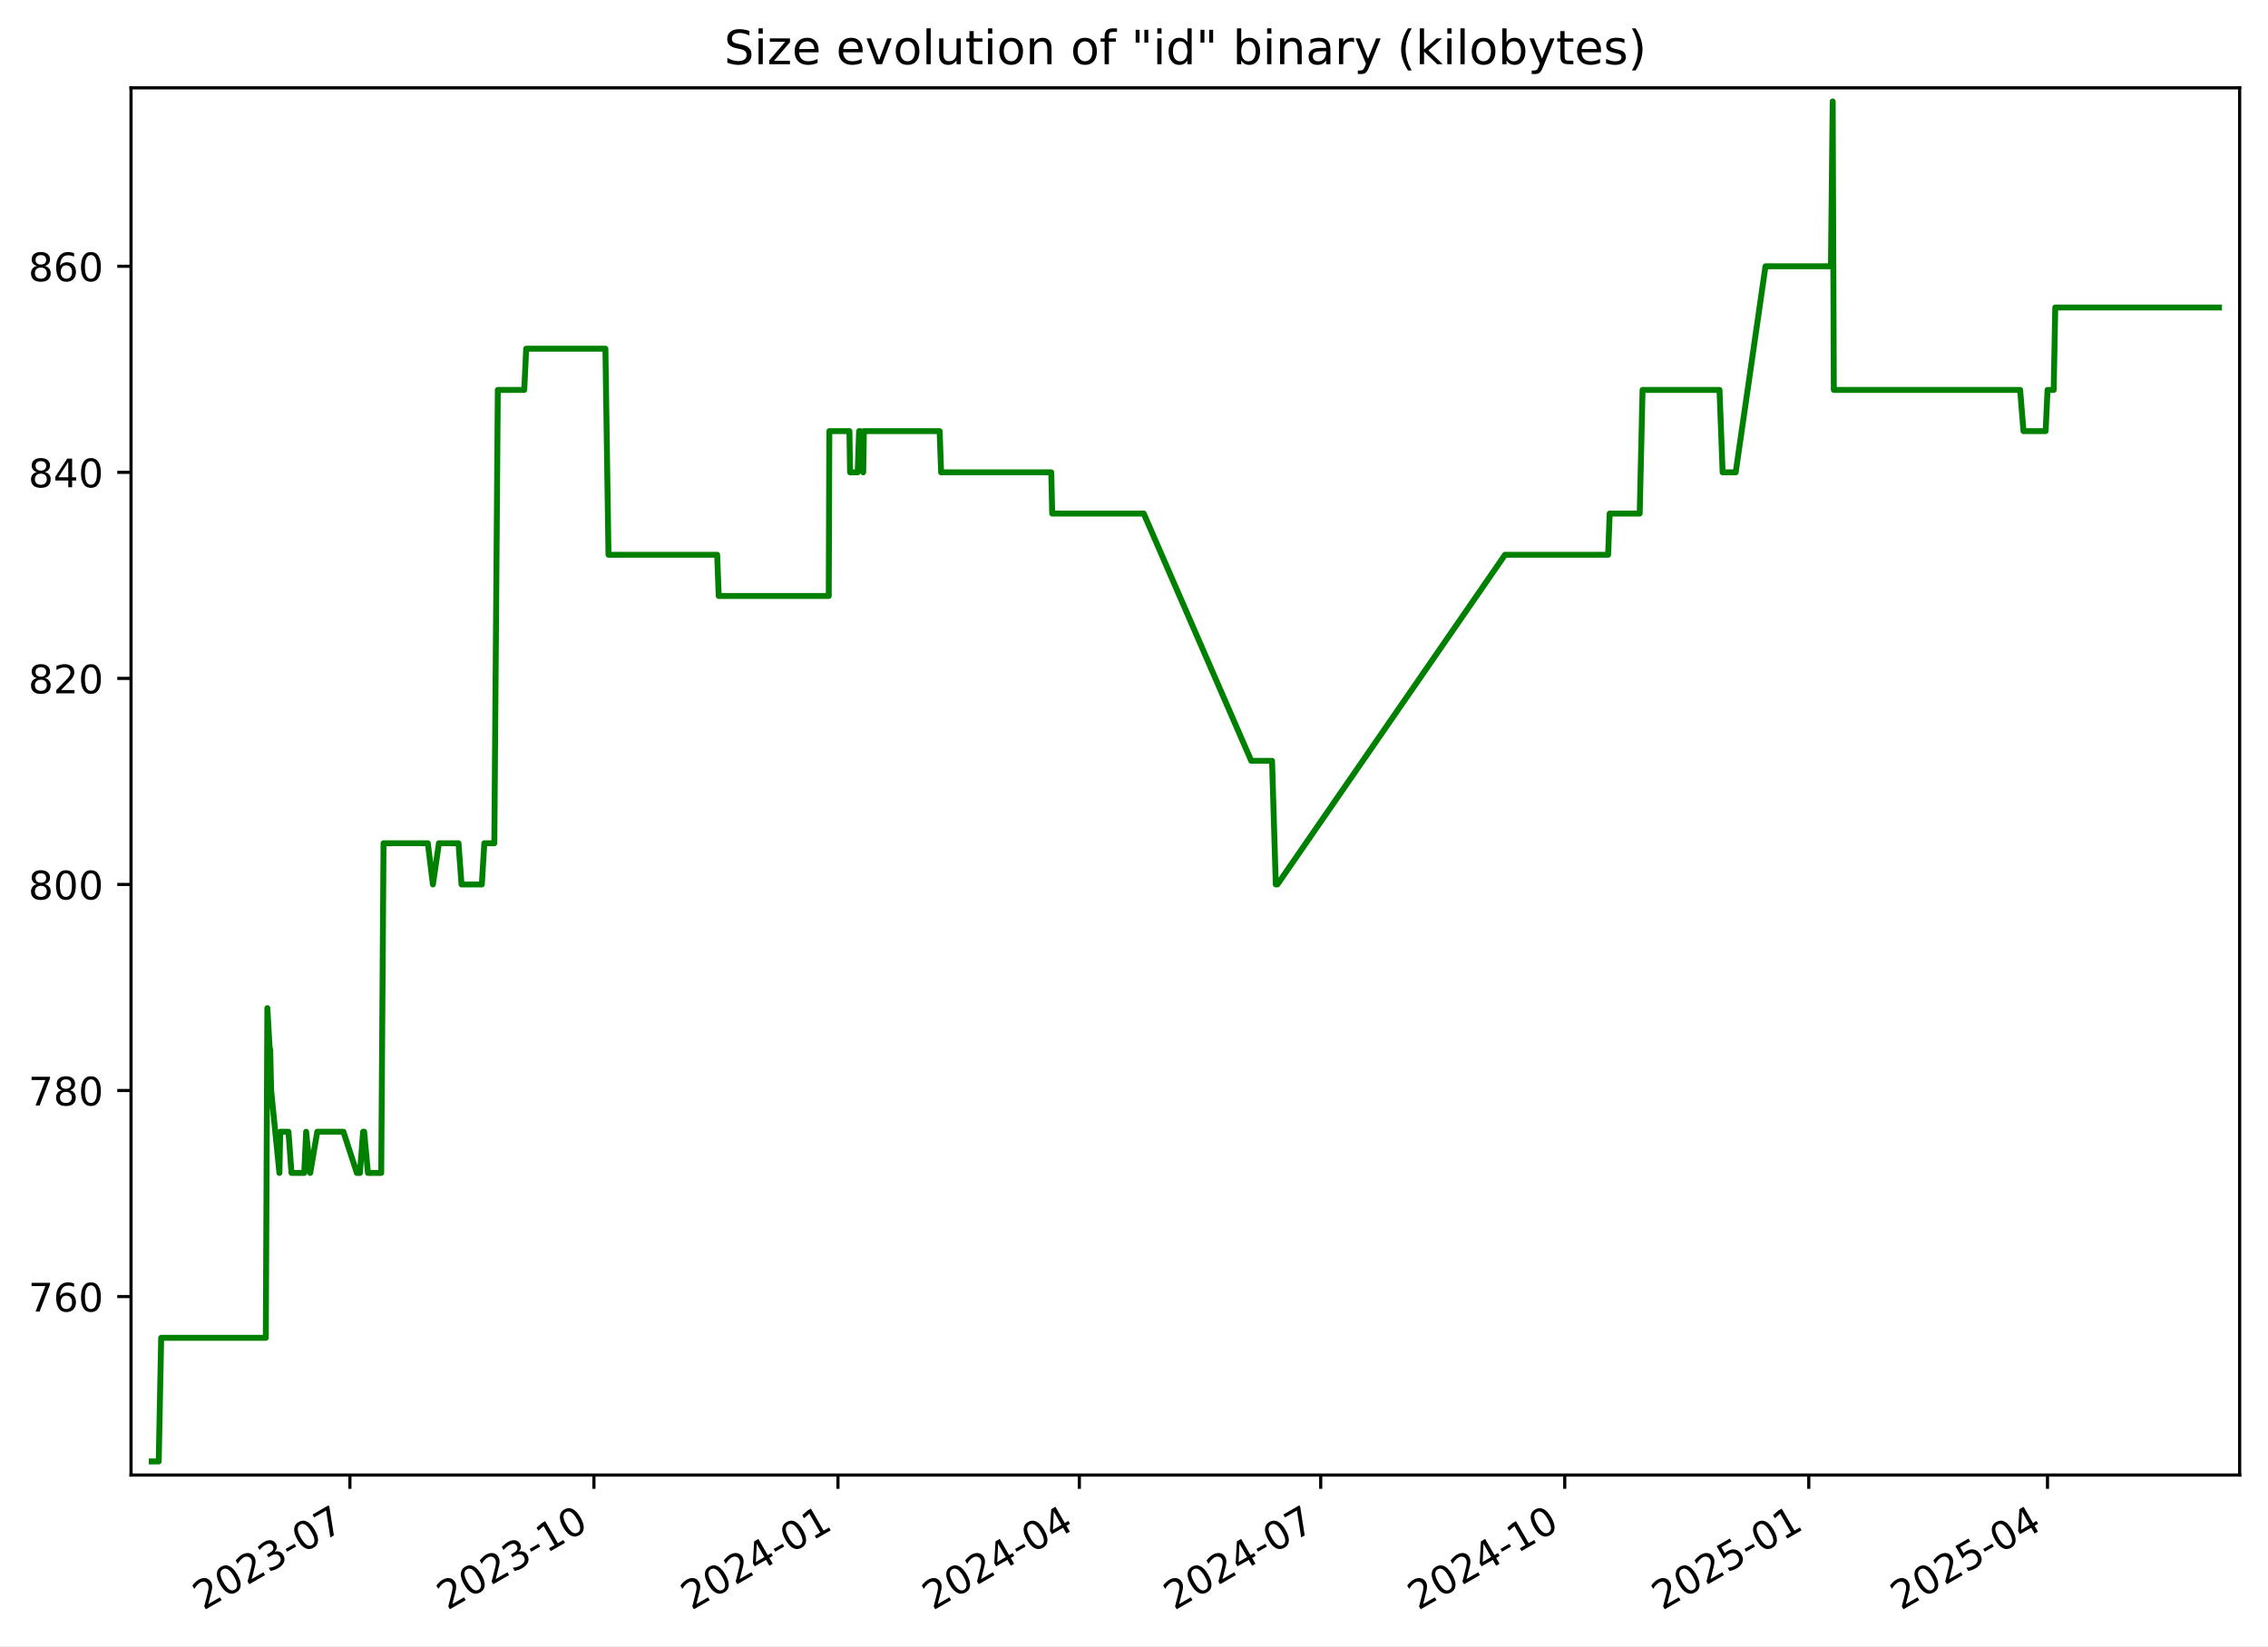
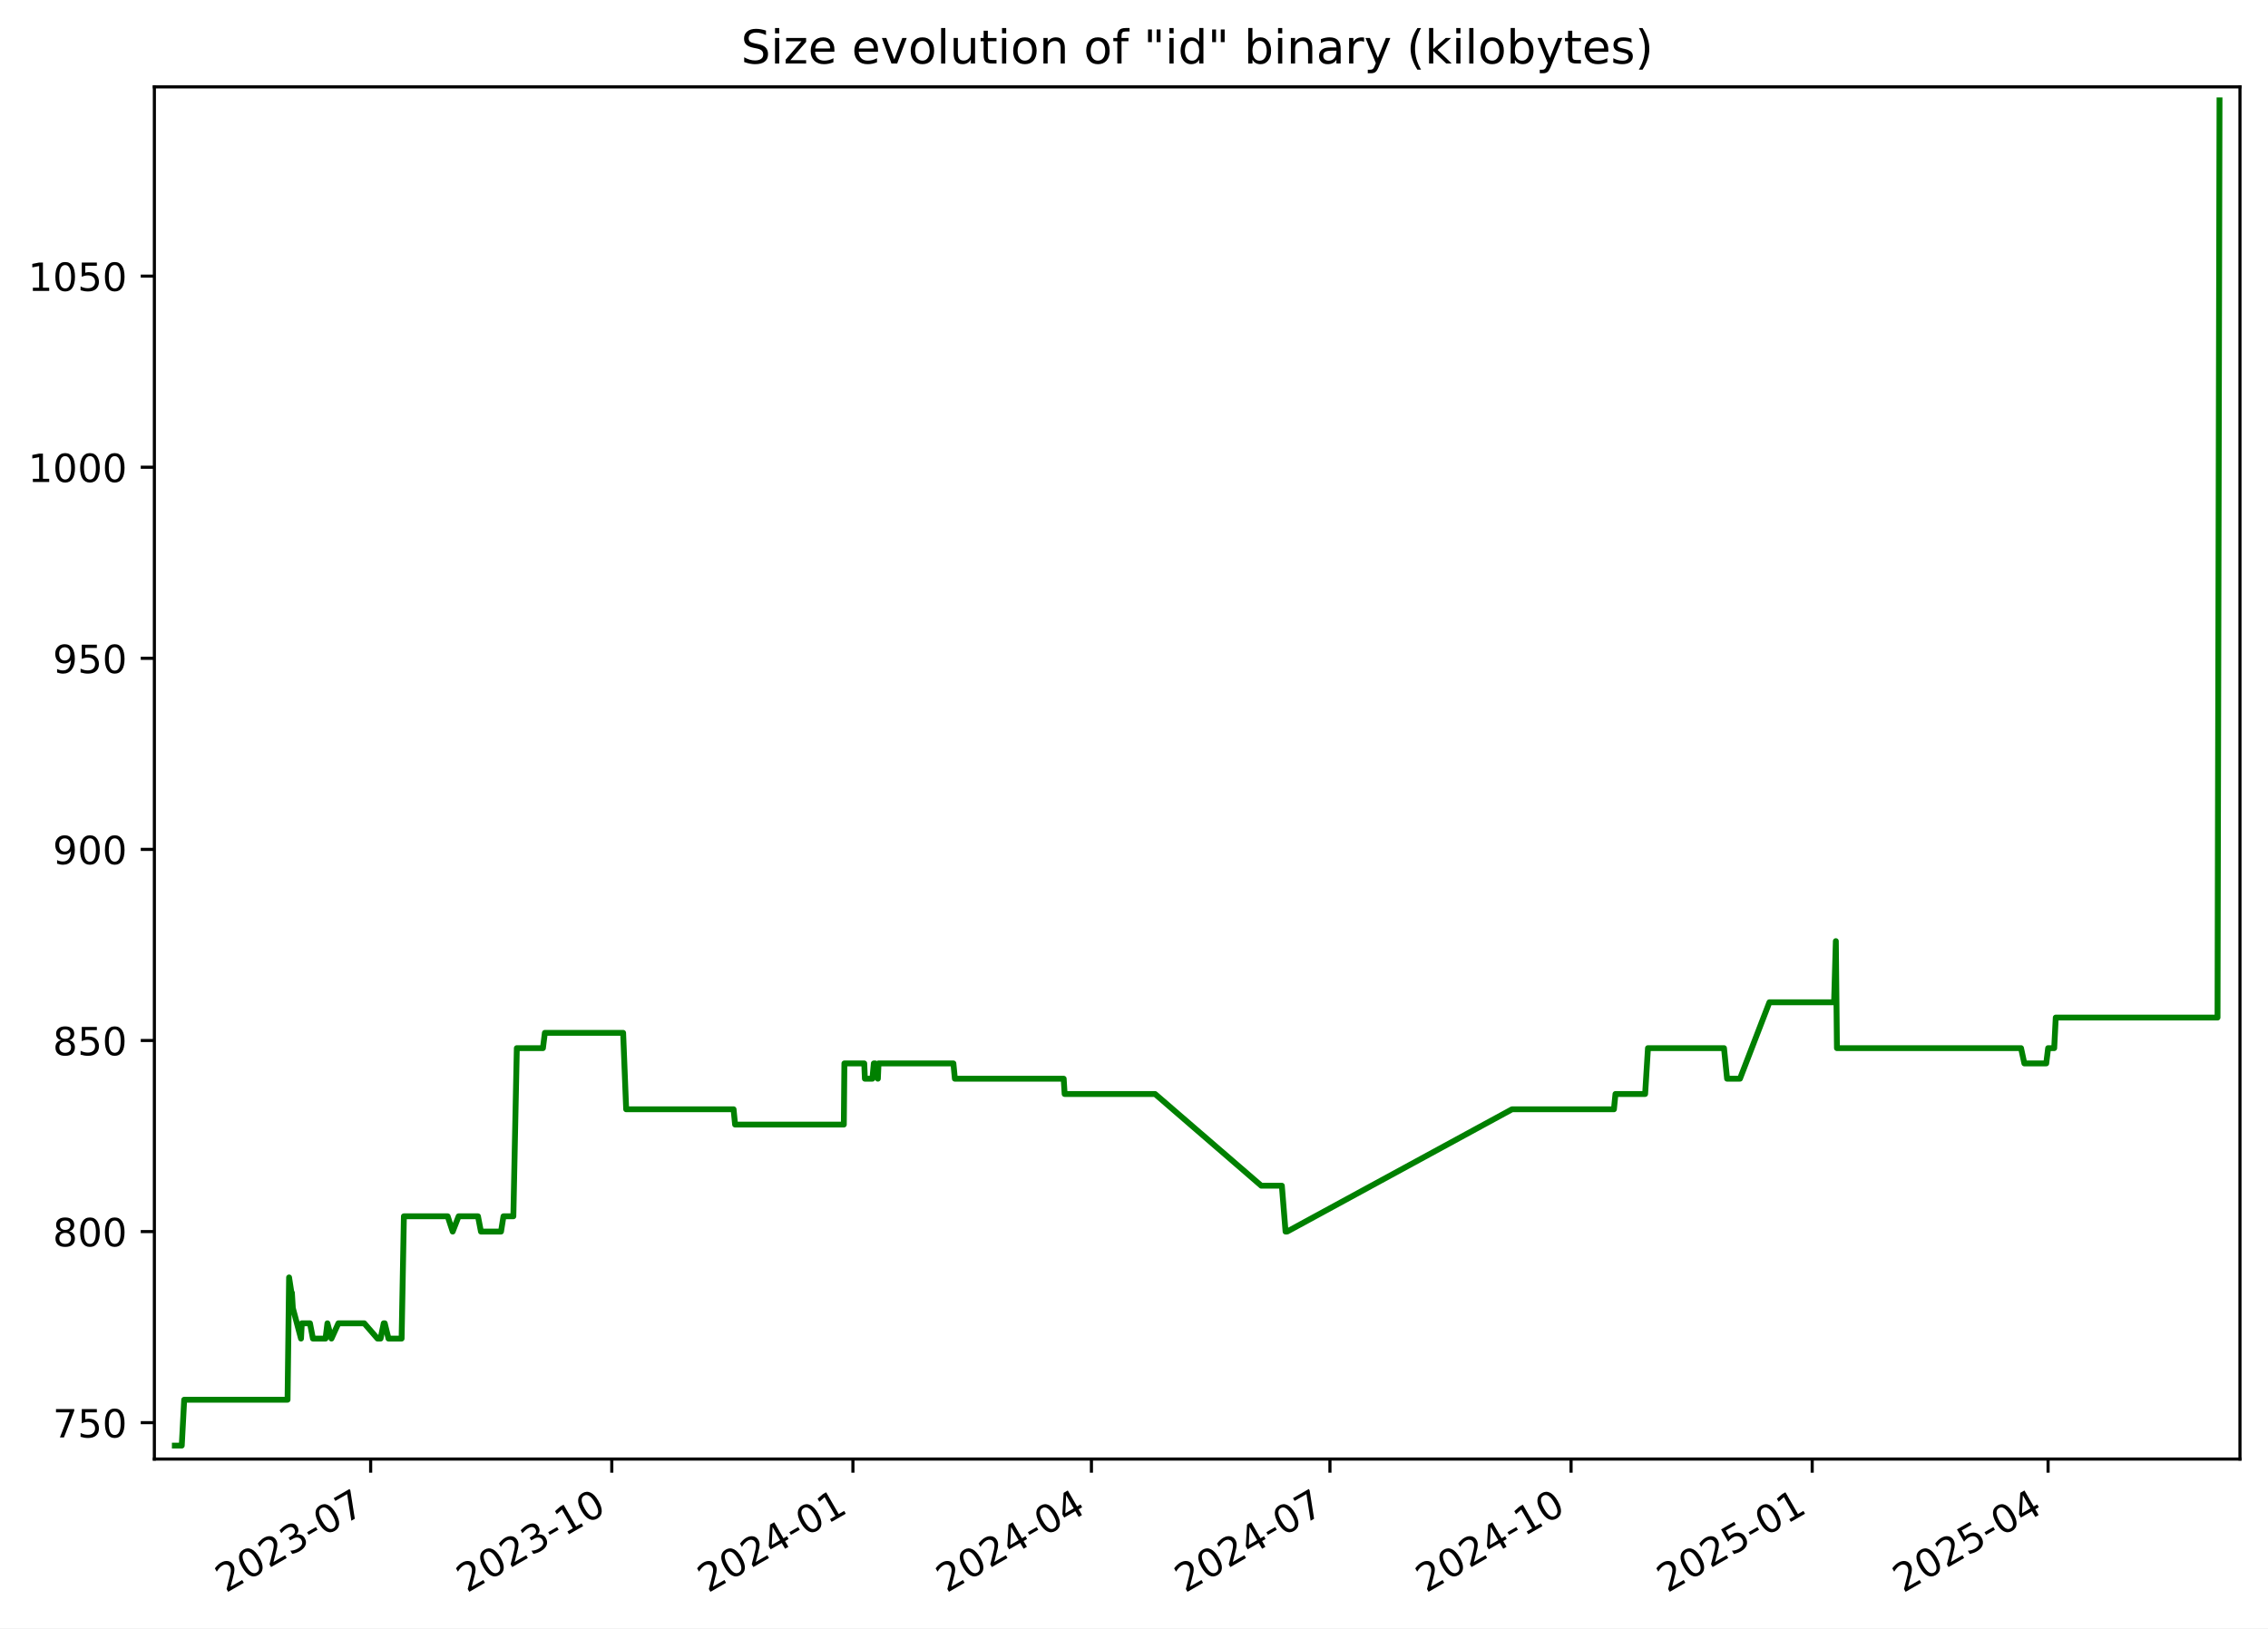
- <svg xmlns="http://www.w3.org/2000/svg" xmlns:xlink="http://www.w3.org/1999/xlink" width="576.168pt" height="418.303pt" viewBox="0 0 576.168 418.303" version="1.1">
+ <svg xmlns="http://www.w3.org/2000/svg" xmlns:xlink="http://www.w3.org/1999/xlink" width="582.53pt" height="418.303pt" viewBox="0 0 582.53 418.303" version="1.1">
  <defs>
    <style type="text/css">*{stroke-linejoin: round; stroke-linecap: butt}</style>
  </defs>
  <g id="figure_1">
    <g id="patch_1">
-       <path d="M -0 418.303  L 576.168 418.303  L 576.168 0  L -0 0  z " style="fill: #ffffff" />
+       <path d="M -0 418.303  L 582.53 418.303  L 582.53 0  L -0 0  z " style="fill: #ffffff" />
    </g>
    <g id="axes_1">
      <g id="patch_2">
-         <path d="M 33.288 374.83  L 568.967 374.83  L 568.967 22.318  L 33.288 22.318  z " style="fill: #ffffff" />
+         <path d="M 39.65 374.83  L 575.33 374.83  L 575.33 22.318  L 39.65 22.318  z " style="fill: #ffffff" />
      </g>
      <g id="matplotlib.axis_1">
        <g id="xtick_1">
          <g id="line2d_1">
            <defs>
-               <path id="mfcfafd019e" d="M 0 0  L 0 3.5  " style="stroke: #000000; stroke-width: 0.8" />
+               <path id="m47bcd30555" d="M 0 0  L 0 3.5  " style="stroke: #000000; stroke-width: 0.8" />
            </defs>
            <g>
-               <use xlink:href="#mfcfafd019e" x="88.889" y="374.83" style="stroke: #000000; stroke-width: 0.8" />
+               <use xlink:href="#m47bcd30555" x="95.203" y="374.83" style="stroke: #000000; stroke-width: 0.8" />
            </g>
          </g>
          <g id="text_1">
-             <g transform="translate(51.66463 409.302) rotate(-30) scale(0.1 -0.1)">
+             <g transform="translate(57.97813 409.302) rotate(-30) scale(0.1 -0.1)">
              <defs>
                <path id="DejaVuSans-32" d="M 1228 531  L 3431 531  L 3431 0  L 469 0  L 469 531  Q 828 903 1448 1529  Q 2069 2156 2228 2338  Q 2531 2678 2651 2914  Q 2772 3150 2772 3378  Q 2772 3750 2511 3984  Q 2250 4219 1831 4219  Q 1534 4219 1204 4116  Q 875 4013 500 3803  L 500 4441  Q 881 4594 1212 4672  Q 1544 4750 1819 4750  Q 2544 4750 2975 4387  Q 3406 4025 3406 3419  Q 3406 3131 3298 2873  Q 3191 2616 2906 2266  Q 2828 2175 2409 1742  Q 1991 1309 1228 531  z " transform="scale(0.015625)" />
                <path id="DejaVuSans-30" d="M 2034 4250  Q 1547 4250 1301 3770  Q 1056 3291 1056 2328  Q 1056 1369 1301 889  Q 1547 409 2034 409  Q 2525 409 2770 889  Q 3016 1369 3016 2328  Q 3016 3291 2770 3770  Q 2525 4250 2034 4250  z M 2034 4750  Q 2819 4750 3233 4129  Q 3647 3509 3647 2328  Q 3647 1150 3233 529  Q 2819 -91 2034 -91  Q 1250 -91 836 529  Q 422 1150 422 2328  Q 422 3509 836 4129  Q 1250 4750 2034 4750  z " transform="scale(0.015625)" />
                <path id="DejaVuSans-33" d="M 2597 2516  Q 3050 2419 3304 2112  Q 3559 1806 3559 1356  Q 3559 666 3084 287  Q 2609 -91 1734 -91  Q 1441 -91 1130 -33  Q 819 25 488 141  L 488 750  Q 750 597 1062 519  Q 1375 441 1716 441  Q 2309 441 2620 675  Q 2931 909 2931 1356  Q 2931 1769 2642 2001  Q 2353 2234 1838 2234  L 1294 2234  L 1294 2753  L 1863 2753  Q 2328 2753 2575 2939  Q 2822 3125 2822 3475  Q 2822 3834 2567 4026  Q 2313 4219 1838 4219  Q 1578 4219 1281 4162  Q 984 4106 628 3988  L 628 4550  Q 988 4650 1302 4700  Q 1616 4750 1894 4750  Q 2613 4750 3031 4423  Q 3450 4097 3450 3541  Q 3450 3153 3228 2886  Q 3006 2619 2597 2516  z " transform="scale(0.015625)" />
                <path id="DejaVuSans-2d" d="M 313 2009  L 1997 2009  L 1997 1497  L 313 1497  L 313 2009  z " transform="scale(0.015625)" />
                <path id="DejaVuSans-37" d="M 525 4666  L 3525 4666  L 3525 4397  L 1831 0  L 1172 0  L 2766 4134  L 525 4134  L 525 4666  z " transform="scale(0.015625)" />
              </defs>
              <use xlink:href="#DejaVuSans-32" />
              <use xlink:href="#DejaVuSans-30" x="63.623" />
              <use xlink:href="#DejaVuSans-32" x="127.246" />
              <use xlink:href="#DejaVuSans-33" x="190.869" />
              <use xlink:href="#DejaVuSans-2d" x="254.492" />
              <use xlink:href="#DejaVuSans-30" x="290.576" />
              <use xlink:href="#DejaVuSans-37" x="354.199" />
            </g>
          </g>
        </g>
        <g id="xtick_2">
          <g id="line2d_2">
            <g>
-               <use xlink:href="#mfcfafd019e" x="150.883" y="374.83" style="stroke: #000000; stroke-width: 0.8" />
+               <use xlink:href="#m47bcd30555" x="157.136" y="374.83" style="stroke: #000000; stroke-width: 0.8" />
            </g>
          </g>
          <g id="text_2">
-             <g transform="translate(113.6585 409.302) rotate(-30) scale(0.1 -0.1)">
+             <g transform="translate(119.9117 409.302) rotate(-30) scale(0.1 -0.1)">
              <defs>
                <path id="DejaVuSans-31" d="M 794 531  L 1825 531  L 1825 4091  L 703 3866  L 703 4441  L 1819 4666  L 2450 4666  L 2450 531  L 3481 531  L 3481 0  L 794 0  L 794 531  z " transform="scale(0.015625)" />
              </defs>
              <use xlink:href="#DejaVuSans-32" />
              <use xlink:href="#DejaVuSans-30" x="63.623" />
              <use xlink:href="#DejaVuSans-32" x="127.246" />
              <use xlink:href="#DejaVuSans-33" x="190.869" />
              <use xlink:href="#DejaVuSans-2d" x="254.492" />
              <use xlink:href="#DejaVuSans-31" x="290.576" />
              <use xlink:href="#DejaVuSans-30" x="354.199" />
            </g>
          </g>
        </g>
        <g id="xtick_3">
          <g id="line2d_3">
            <g>
-               <use xlink:href="#mfcfafd019e" x="212.877" y="374.83" style="stroke: #000000; stroke-width: 0.8" />
+               <use xlink:href="#m47bcd30555" x="219.07" y="374.83" style="stroke: #000000; stroke-width: 0.8" />
            </g>
          </g>
          <g id="text_3">
-             <g transform="translate(175.6523 409.302) rotate(-30) scale(0.1 -0.1)">
+             <g transform="translate(181.8452 409.302) rotate(-30) scale(0.1 -0.1)">
              <defs>
                <path id="DejaVuSans-34" d="M 2419 4116  L 825 1625  L 2419 1625  L 2419 4116  z M 2253 4666  L 3047 4666  L 3047 1625  L 3713 1625  L 3713 1100  L 3047 1100  L 3047 0  L 2419 0  L 2419 1100  L 313 1100  L 313 1709  L 2253 4666  z " transform="scale(0.015625)" />
              </defs>
              <use xlink:href="#DejaVuSans-32" />
              <use xlink:href="#DejaVuSans-30" x="63.623" />
              <use xlink:href="#DejaVuSans-32" x="127.246" />
              <use xlink:href="#DejaVuSans-34" x="190.869" />
              <use xlink:href="#DejaVuSans-2d" x="254.492" />
              <use xlink:href="#DejaVuSans-30" x="290.576" />
              <use xlink:href="#DejaVuSans-31" x="354.199" />
            </g>
          </g>
        </g>
        <g id="xtick_4">
          <g id="line2d_4">
            <g>
-               <use xlink:href="#mfcfafd019e" x="274.197" y="374.83" style="stroke: #000000; stroke-width: 0.8" />
+               <use xlink:href="#m47bcd30555" x="280.33" y="374.83" style="stroke: #000000; stroke-width: 0.8" />
            </g>
          </g>
          <g id="text_4">
-             <g transform="translate(236.9724 409.302) rotate(-30) scale(0.1 -0.1)">
+             <g transform="translate(243.1055 409.302) rotate(-30) scale(0.1 -0.1)">
              <use xlink:href="#DejaVuSans-32" />
              <use xlink:href="#DejaVuSans-30" x="63.623" />
              <use xlink:href="#DejaVuSans-32" x="127.246" />
              <use xlink:href="#DejaVuSans-34" x="190.869" />
              <use xlink:href="#DejaVuSans-2d" x="254.492" />
              <use xlink:href="#DejaVuSans-30" x="290.576" />
              <use xlink:href="#DejaVuSans-34" x="354.199" />
            </g>
          </g>
        </g>
        <g id="xtick_5">
          <g id="line2d_5">
            <g>
-               <use xlink:href="#mfcfafd019e" x="335.517" y="374.83" style="stroke: #000000; stroke-width: 0.8" />
+               <use xlink:href="#m47bcd30555" x="341.591" y="374.83" style="stroke: #000000; stroke-width: 0.8" />
            </g>
          </g>
          <g id="text_5">
-             <g transform="translate(298.2924 409.302) rotate(-30) scale(0.1 -0.1)">
+             <g transform="translate(304.3659 409.302) rotate(-30) scale(0.1 -0.1)">
              <use xlink:href="#DejaVuSans-32" />
              <use xlink:href="#DejaVuSans-30" x="63.623" />
              <use xlink:href="#DejaVuSans-32" x="127.246" />
              <use xlink:href="#DejaVuSans-34" x="190.869" />
              <use xlink:href="#DejaVuSans-2d" x="254.492" />
              <use xlink:href="#DejaVuSans-30" x="290.576" />
              <use xlink:href="#DejaVuSans-37" x="354.199" />
            </g>
          </g>
        </g>
        <g id="xtick_6">
          <g id="line2d_6">
            <g>
-               <use xlink:href="#mfcfafd019e" x="397.511" y="374.83" style="stroke: #000000; stroke-width: 0.8" />
+               <use xlink:href="#m47bcd30555" x="403.524" y="374.83" style="stroke: #000000; stroke-width: 0.8" />
            </g>
          </g>
          <g id="text_6">
-             <g transform="translate(360.2862 409.302) rotate(-30) scale(0.1 -0.1)">
+             <g transform="translate(366.2994 409.302) rotate(-30) scale(0.1 -0.1)">
              <use xlink:href="#DejaVuSans-32" />
              <use xlink:href="#DejaVuSans-30" x="63.623" />
              <use xlink:href="#DejaVuSans-32" x="127.246" />
              <use xlink:href="#DejaVuSans-34" x="190.869" />
              <use xlink:href="#DejaVuSans-2d" x="254.492" />
              <use xlink:href="#DejaVuSans-31" x="290.576" />
              <use xlink:href="#DejaVuSans-30" x="354.199" />
            </g>
          </g>
        </g>
        <g id="xtick_7">
          <g id="line2d_7">
            <g>
-               <use xlink:href="#mfcfafd019e" x="459.505" y="374.83" style="stroke: #000000; stroke-width: 0.8" />
+               <use xlink:href="#m47bcd30555" x="465.458" y="374.83" style="stroke: #000000; stroke-width: 0.8" />
            </g>
          </g>
          <g id="text_7">
-             <g transform="translate(422.2801 409.302) rotate(-30) scale(0.1 -0.1)">
+             <g transform="translate(428.2329 409.302) rotate(-30) scale(0.1 -0.1)">
              <defs>
                <path id="DejaVuSans-35" d="M 691 4666  L 3169 4666  L 3169 4134  L 1269 4134  L 1269 2991  Q 1406 3038 1543 3061  Q 1681 3084 1819 3084  Q 2600 3084 3056 2656  Q 3513 2228 3513 1497  Q 3513 744 3044 326  Q 2575 -91 1722 -91  Q 1428 -91 1123 -41  Q 819 9 494 109  L 494 744  Q 775 591 1075 516  Q 1375 441 1709 441  Q 2250 441 2565 725  Q 2881 1009 2881 1497  Q 2881 1984 2565 2268  Q 2250 2553 1709 2553  Q 1456 2553 1204 2497  Q 953 2441 691 2322  L 691 4666  z " transform="scale(0.015625)" />
              </defs>
              <use xlink:href="#DejaVuSans-32" />
              <use xlink:href="#DejaVuSans-30" x="63.623" />
              <use xlink:href="#DejaVuSans-32" x="127.246" />
              <use xlink:href="#DejaVuSans-35" x="190.869" />
              <use xlink:href="#DejaVuSans-2d" x="254.492" />
              <use xlink:href="#DejaVuSans-30" x="290.576" />
              <use xlink:href="#DejaVuSans-31" x="354.199" />
            </g>
          </g>
        </g>
        <g id="xtick_8">
          <g id="line2d_8">
            <g>
-               <use xlink:href="#mfcfafd019e" x="520.151" y="374.83" style="stroke: #000000; stroke-width: 0.8" />
+               <use xlink:href="#m47bcd30555" x="526.045" y="374.83" style="stroke: #000000; stroke-width: 0.8" />
            </g>
          </g>
          <g id="text_8">
-             <g transform="translate(482.9263 409.302) rotate(-30) scale(0.1 -0.1)">
+             <g transform="translate(488.8201 409.302) rotate(-30) scale(0.1 -0.1)">
              <use xlink:href="#DejaVuSans-32" />
              <use xlink:href="#DejaVuSans-30" x="63.623" />
              <use xlink:href="#DejaVuSans-32" x="127.246" />
              <use xlink:href="#DejaVuSans-35" x="190.869" />
              <use xlink:href="#DejaVuSans-2d" x="254.492" />
              <use xlink:href="#DejaVuSans-30" x="290.576" />
              <use xlink:href="#DejaVuSans-34" x="354.199" />
            </g>
          </g>
        </g>
      </g>
      <g id="matplotlib.axis_2">
        <g id="ytick_1">
          <g id="line2d_9">
            <defs>
-               <path id="mb02d1c74ba" d="M 0 0  L -3.5 0  " style="stroke: #000000; stroke-width: 0.8" />
+               <path id="m464502d09b" d="M 0 0  L -3.5 0  " style="stroke: #000000; stroke-width: 0.8" />
            </defs>
            <g>
-               <use xlink:href="#mb02d1c74ba" x="33.288" y="329.483" style="stroke: #000000; stroke-width: 0.8" />
+               <use xlink:href="#m464502d09b" x="39.65" y="365.483" style="stroke: #000000; stroke-width: 0.8" />
            </g>
          </g>
          <g id="text_9">
-             <g transform="translate(7.2 333.2824) scale(0.1 -0.1)">
-               <defs>
-                 <path id="DejaVuSans-36" d="M 2113 2584  Q 1688 2584 1439 2293  Q 1191 2003 1191 1497  Q 1191 994 1439 701  Q 1688 409 2113 409  Q 2538 409 2786 701  Q 3034 994 3034 1497  Q 3034 2003 2786 2293  Q 2538 2584 2113 2584  z M 3366 4563  L 3366 3988  Q 3128 4100 2886 4159  Q 2644 4219 2406 4219  Q 1781 4219 1451 3797  Q 1122 3375 1075 2522  Q 1259 2794 1537 2939  Q 1816 3084 2150 3084  Q 2853 3084 3261 2657  Q 3669 2231 3669 1497  Q 3669 778 3244 343  Q 2819 -91 2113 -91  Q 1303 -91 875 529  Q 447 1150 447 2328  Q 447 3434 972 4092  Q 1497 4750 2381 4750  Q 2619 4750 2861 4703  Q 3103 4656 3366 4563  z " transform="scale(0.015625)" />
-               </defs>
+             <g transform="translate(13.5625 369.2824) scale(0.1 -0.1)">
              <use xlink:href="#DejaVuSans-37" />
-               <use xlink:href="#DejaVuSans-36" x="63.623" />
+               <use xlink:href="#DejaVuSans-35" x="63.623" />
              <use xlink:href="#DejaVuSans-30" x="127.246" />
            </g>
          </g>
        </g>
        <g id="ytick_2">
          <g id="line2d_10">
            <g>
-               <use xlink:href="#mb02d1c74ba" x="33.288" y="277.12" style="stroke: #000000; stroke-width: 0.8" />
+               <use xlink:href="#m464502d09b" x="39.65" y="316.392" style="stroke: #000000; stroke-width: 0.8" />
            </g>
          </g>
          <g id="text_10">
-             <g transform="translate(7.2 280.9188) scale(0.1 -0.1)">
+             <g transform="translate(13.5625 320.1915) scale(0.1 -0.1)">
              <defs>
                <path id="DejaVuSans-38" d="M 2034 2216  Q 1584 2216 1326 1975  Q 1069 1734 1069 1313  Q 1069 891 1326 650  Q 1584 409 2034 409  Q 2484 409 2743 651  Q 3003 894 3003 1313  Q 3003 1734 2745 1975  Q 2488 2216 2034 2216  z M 1403 2484  Q 997 2584 770 2862  Q 544 3141 544 3541  Q 544 4100 942 4425  Q 1341 4750 2034 4750  Q 2731 4750 3128 4425  Q 3525 4100 3525 3541  Q 3525 3141 3298 2862  Q 3072 2584 2669 2484  Q 3125 2378 3379 2068  Q 3634 1759 3634 1313  Q 3634 634 3220 271  Q 2806 -91 2034 -91  Q 1263 -91 848 271  Q 434 634 434 1313  Q 434 1759 690 2068  Q 947 2378 1403 2484  z M 1172 3481  Q 1172 3119 1398 2916  Q 1625 2713 2034 2713  Q 2441 2713 2670 2916  Q 2900 3119 2900 3481  Q 2900 3844 2670 4047  Q 2441 4250 2034 4250  Q 1625 4250 1398 4047  Q 1172 3844 1172 3481  z " transform="scale(0.015625)" />
              </defs>
-               <use xlink:href="#DejaVuSans-37" />
-               <use xlink:href="#DejaVuSans-38" x="63.623" />
+               <use xlink:href="#DejaVuSans-38" />
+               <use xlink:href="#DejaVuSans-30" x="63.623" />
              <use xlink:href="#DejaVuSans-30" x="127.246" />
            </g>
          </g>
        </g>
        <g id="ytick_3">
          <g id="line2d_11">
            <g>
-               <use xlink:href="#mb02d1c74ba" x="33.288" y="224.756" style="stroke: #000000; stroke-width: 0.8" />
+               <use xlink:href="#m464502d09b" x="39.65" y="267.301" style="stroke: #000000; stroke-width: 0.8" />
            </g>
          </g>
          <g id="text_11">
-             <g transform="translate(7.2 228.5552) scale(0.1 -0.1)">
+             <g transform="translate(13.5625 271.1006) scale(0.1 -0.1)">
              <use xlink:href="#DejaVuSans-38" />
-               <use xlink:href="#DejaVuSans-30" x="63.623" />
+               <use xlink:href="#DejaVuSans-35" x="63.623" />
              <use xlink:href="#DejaVuSans-30" x="127.246" />
            </g>
          </g>
        </g>
        <g id="ytick_4">
          <g id="line2d_12">
            <g>
-               <use xlink:href="#mb02d1c74ba" x="33.288" y="172.392" style="stroke: #000000; stroke-width: 0.8" />
+               <use xlink:href="#m464502d09b" x="39.65" y="218.21" style="stroke: #000000; stroke-width: 0.8" />
            </g>
          </g>
          <g id="text_12">
-             <g transform="translate(7.2 176.1915) scale(0.1 -0.1)">
-               <use xlink:href="#DejaVuSans-38" />
-               <use xlink:href="#DejaVuSans-32" x="63.623" />
+             <g transform="translate(13.5625 222.0097) scale(0.1 -0.1)">
+               <defs>
+                 <path id="DejaVuSans-39" d="M 703 97  L 703 672  Q 941 559 1184 500  Q 1428 441 1663 441  Q 2288 441 2617 861  Q 2947 1281 2994 2138  Q 2813 1869 2534 1725  Q 2256 1581 1919 1581  Q 1219 1581 811 2004  Q 403 2428 403 3163  Q 403 3881 828 4315  Q 1253 4750 1959 4750  Q 2769 4750 3195 4129  Q 3622 3509 3622 2328  Q 3622 1225 3098 567  Q 2575 -91 1691 -91  Q 1453 -91 1209 -44  Q 966 3 703 97  z M 1959 2075  Q 2384 2075 2632 2365  Q 2881 2656 2881 3163  Q 2881 3666 2632 3958  Q 2384 4250 1959 4250  Q 1534 4250 1286 3958  Q 1038 3666 1038 3163  Q 1038 2656 1286 2365  Q 1534 2075 1959 2075  z " transform="scale(0.015625)" />
+               </defs>
+               <use xlink:href="#DejaVuSans-39" />
+               <use xlink:href="#DejaVuSans-30" x="63.623" />
              <use xlink:href="#DejaVuSans-30" x="127.246" />
            </g>
          </g>
        </g>
        <g id="ytick_5">
          <g id="line2d_13">
            <g>
-               <use xlink:href="#mb02d1c74ba" x="33.288" y="120.029" style="stroke: #000000; stroke-width: 0.8" />
+               <use xlink:href="#m464502d09b" x="39.65" y="169.12" style="stroke: #000000; stroke-width: 0.8" />
            </g>
          </g>
          <g id="text_13">
-             <g transform="translate(7.2 123.8279) scale(0.1 -0.1)">
-               <use xlink:href="#DejaVuSans-38" />
-               <use xlink:href="#DejaVuSans-34" x="63.623" />
+             <g transform="translate(13.5625 172.9188) scale(0.1 -0.1)">
+               <use xlink:href="#DejaVuSans-39" />
+               <use xlink:href="#DejaVuSans-35" x="63.623" />
              <use xlink:href="#DejaVuSans-30" x="127.246" />
            </g>
          </g>
        </g>
        <g id="ytick_6">
          <g id="line2d_14">
            <g>
-               <use xlink:href="#mb02d1c74ba" x="33.288" y="67.665" style="stroke: #000000; stroke-width: 0.8" />
+               <use xlink:href="#m464502d09b" x="39.65" y="120.029" style="stroke: #000000; stroke-width: 0.8" />
            </g>
          </g>
          <g id="text_14">
-             <g transform="translate(7.2 71.46425) scale(0.1 -0.1)">
-               <use xlink:href="#DejaVuSans-38" />
-               <use xlink:href="#DejaVuSans-36" x="63.623" />
-               <use xlink:href="#DejaVuSans-30" x="127.246" />
-             </g>
-           </g>
-         </g>
-       </g>
-       <g id="line2d_15">
-         <path d="M 38.539 371.374  L 40.323 371.374  L 40.947 339.956  L 67.524 339.956  L 67.918 256.174  L 68.521 266.647  L 68.642 266.647  L 68.881 277.12  L 70.982 298.065  L 71.188 287.592  L 73.287 287.592  L 74.051 298.065  L 77.288 298.065  L 77.773 287.592  L 78.811 298.065  L 80.595 287.592  L 87.24 287.592  L 90.656 298.065  L 91.437 298.065  L 92.247 287.592  L 92.511 287.592  L 93.474 298.065  L 96.847 298.065  L 97.434 214.283  L 108.687 214.283  L 109.978 224.756  L 111.506 214.283  L 116.483 214.283  L 117.245 224.756  L 122.406 224.756  L 123.038 214.283  L 125.579 214.283  L 126.467 99.083  L 133.182 99.083  L 133.676 88.61  L 153.801 88.61  L 154.583 140.974  L 182.196 140.974  L 182.582 151.447  L 210.539 151.447  L 210.684 109.556  L 215.789 109.556  L 215.955 120.029  L 217.885 120.029  L 218.248 109.556  L 218.59 109.556  L 219.292 120.029  L 219.463 109.556  L 238.709 109.556  L 239.088 120.029  L 267.067 120.029  L 267.307 130.501  L 290.559 130.501  L 317.87 193.338  L 323.156 193.338  L 324.105 224.756  L 324.515 224.756  L 382.339 140.974  L 408.533 140.974  L 408.925 130.501  L 416.553 130.501  L 417.282 99.083  L 436.831 99.083  L 437.622 120.029  L 440.94 120.029  L 448.509 67.665  L 465.135 67.665  L 465.585 25.774  L 465.867 99.083  L 513.199 99.083  L 514.051 109.556  L 519.677 109.556  L 520.163 99.083  L 521.727 99.083  L 522.124 78.138  L 563.716 78.138  L 563.716 78.138  " clip-path="url(#p27ff3904fe)" style="fill: none; stroke: #008000; stroke-width: 1.5; stroke-linecap: square" />
+             <g transform="translate(7.2 123.8279) scale(0.1 -0.1)">
+               <use xlink:href="#DejaVuSans-31" />
+               <use xlink:href="#DejaVuSans-30" x="63.623" />
+               <use xlink:href="#DejaVuSans-30" x="127.246" />
+               <use xlink:href="#DejaVuSans-30" x="190.869" />
+             </g>
+           </g>
+         </g>
+         <g id="ytick_7">
+           <g id="line2d_15">
+             <g>
+               <use xlink:href="#m464502d09b" x="39.65" y="70.938" style="stroke: #000000; stroke-width: 0.8" />
+             </g>
+           </g>
+           <g id="text_15">
+             <g transform="translate(7.2 74.73698) scale(0.1 -0.1)">
+               <use xlink:href="#DejaVuSans-31" />
+               <use xlink:href="#DejaVuSans-30" x="63.623" />
+               <use xlink:href="#DejaVuSans-35" x="127.246" />
+               <use xlink:href="#DejaVuSans-30" x="190.869" />
+             </g>
+           </g>
+         </g>
+       </g>
+       <g id="line2d_16">
+         <path d="M 44.902 371.374  L 46.684 371.374  L 47.307 359.592  L 73.858 359.592  L 74.252 328.174  L 74.854 332.101  L 74.975 332.101  L 75.214 336.029  L 77.312 343.883  L 77.518 339.956  L 79.616 339.956  L 80.378 343.883  L 83.612 343.883  L 84.098 339.956  L 85.134 343.883  L 86.917 339.956  L 93.555 339.956  L 96.967 343.883  L 97.748 343.883  L 98.557 339.956  L 98.821 339.956  L 99.783 343.883  L 103.153 343.883  L 103.739 312.465  L 114.981 312.465  L 116.271 316.392  L 117.798 312.465  L 122.769 312.465  L 123.531 316.392  L 128.687 316.392  L 129.318 312.465  L 131.857 312.465  L 132.744 269.265  L 139.452 269.265  L 139.946 265.338  L 160.052 265.338  L 160.832 284.974  L 188.419 284.974  L 188.804 288.901  L 216.734 288.901  L 216.879 273.192  L 221.979 273.192  L 222.144 277.12  L 224.073 277.12  L 224.436 273.192  L 224.778 273.192  L 225.479 277.12  L 225.649 273.192  L 244.877 273.192  L 245.255 277.12  L 273.208 277.12  L 273.447 281.047  L 296.676 281.047  L 323.961 304.61  L 329.241 304.61  L 330.19 316.392  L 330.599 316.392  L 388.367 284.974  L 414.535 284.974  L 414.927 281.047  L 422.548 281.047  L 423.276 269.265  L 442.806 269.265  L 443.596 277.12  L 446.911 277.12  L 454.472 257.483  L 471.083 257.483  L 471.531 241.774  L 471.814 269.265  L 519.1 269.265  L 519.951 273.192  L 525.571 273.192  L 526.056 269.265  L 527.619 269.265  L 528.016 261.41  L 569.567 261.41  L 570.078 25.774  L 570.078 25.774  " clip-path="url(#p3fef5f37a2)" style="fill: none; stroke: #008000; stroke-width: 1.5; stroke-linecap: square" />
      </g>
      <g id="patch_3">
-         <path d="M 33.288 374.83  L 33.288 22.318  " style="fill: none; stroke: #000000; stroke-width: 0.8; stroke-linejoin: miter; stroke-linecap: square" />
+         <path d="M 39.65 374.83  L 39.65 22.318  " style="fill: none; stroke: #000000; stroke-width: 0.8; stroke-linejoin: miter; stroke-linecap: square" />
      </g>
      <g id="patch_4">
-         <path d="M 568.967 374.83  L 568.967 22.318  " style="fill: none; stroke: #000000; stroke-width: 0.8; stroke-linejoin: miter; stroke-linecap: square" />
+         <path d="M 575.33 374.83  L 575.33 22.318  " style="fill: none; stroke: #000000; stroke-width: 0.8; stroke-linejoin: miter; stroke-linecap: square" />
      </g>
      <g id="patch_5">
-         <path d="M 33.288 374.83  L 568.967 374.83  " style="fill: none; stroke: #000000; stroke-width: 0.8; stroke-linejoin: miter; stroke-linecap: square" />
+         <path d="M 39.65 374.83  L 575.33 374.83  " style="fill: none; stroke: #000000; stroke-width: 0.8; stroke-linejoin: miter; stroke-linecap: square" />
      </g>
      <g id="patch_6">
-         <path d="M 33.288 22.318  L 568.967 22.318  " style="fill: none; stroke: #000000; stroke-width: 0.8; stroke-linejoin: miter; stroke-linecap: square" />
-       </g>
-       <g id="text_15">
-         <g transform="translate(183.9559 16.31812) scale(0.12 -0.12)">
+         <path d="M 39.65 22.318  L 575.33 22.318  " style="fill: none; stroke: #000000; stroke-width: 0.8; stroke-linejoin: miter; stroke-linecap: square" />
+       </g>
+       <g id="text_16">
+         <g transform="translate(190.3184 16.31812) scale(0.12 -0.12)">
          <defs>
            <path id="DejaVuSans-53" d="M 3425 4513  L 3425 3897  Q 3066 4069 2747 4153  Q 2428 4238 2131 4238  Q 1616 4238 1336 4038  Q 1056 3838 1056 3469  Q 1056 3159 1242 3001  Q 1428 2844 1947 2747  L 2328 2669  Q 3034 2534 3370 2195  Q 3706 1856 3706 1288  Q 3706 609 3251 259  Q 2797 -91 1919 -91  Q 1588 -91 1214 -16  Q 841 59 441 206  L 441 856  Q 825 641 1194 531  Q 1563 422 1919 422  Q 2459 422 2753 634  Q 3047 847 3047 1241  Q 3047 1584 2836 1778  Q 2625 1972 2144 2069  L 1759 2144  Q 1053 2284 737 2584  Q 422 2884 422 3419  Q 422 4038 858 4394  Q 1294 4750 2059 4750  Q 2388 4750 2728 4690  Q 3069 4631 3425 4513  z " transform="scale(0.015625)" />
            <path id="DejaVuSans-69" d="M 603 3500  L 1178 3500  L 1178 0  L 603 0  L 603 3500  z M 603 4863  L 1178 4863  L 1178 4134  L 603 4134  L 603 4863  z " transform="scale(0.015625)" />
            <path id="DejaVuSans-7a" d="M 353 3500  L 3084 3500  L 3084 2975  L 922 459  L 3084 459  L 3084 0  L 275 0  L 275 525  L 2438 3041  L 353 3041  L 353 3500  z " transform="scale(0.015625)" />
            <path id="DejaVuSans-65" d="M 3597 1894  L 3597 1613  L 953 1613  Q 991 1019 1311 708  Q 1631 397 2203 397  Q 2534 397 2845 478  Q 3156 559 3463 722  L 3463 178  Q 3153 47 2828 -22  Q 2503 -91 2169 -91  Q 1331 -91 842 396  Q 353 884 353 1716  Q 353 2575 817 3079  Q 1281 3584 2069 3584  Q 2775 3584 3186 3129  Q 3597 2675 3597 1894  z M 3022 2063  Q 3016 2534 2758 2815  Q 2500 3097 2075 3097  Q 1594 3097 1305 2825  Q 1016 2553 972 2059  L 3022 2063  z " transform="scale(0.015625)" />
            <path id="DejaVuSans-20" transform="scale(0.015625)" />
            <path id="DejaVuSans-76" d="M 191 3500  L 800 3500  L 1894 563  L 2988 3500  L 3597 3500  L 2284 0  L 1503 0  L 191 3500  z " transform="scale(0.015625)" />
            <path id="DejaVuSans-6f" d="M 1959 3097  Q 1497 3097 1228 2736  Q 959 2375 959 1747  Q 959 1119 1226 758  Q 1494 397 1959 397  Q 2419 397 2687 759  Q 2956 1122 2956 1747  Q 2956 2369 2687 2733  Q 2419 3097 1959 3097  z M 1959 3584  Q 2709 3584 3137 3096  Q 3566 2609 3566 1747  Q 3566 888 3137 398  Q 2709 -91 1959 -91  Q 1206 -91 779 398  Q 353 888 353 1747  Q 353 2609 779 3096  Q 1206 3584 1959 3584  z " transform="scale(0.015625)" />
            <path id="DejaVuSans-6c" d="M 603 4863  L 1178 4863  L 1178 0  L 603 0  L 603 4863  z " transform="scale(0.015625)" />
            <path id="DejaVuSans-75" d="M 544 1381  L 544 3500  L 1119 3500  L 1119 1403  Q 1119 906 1312 657  Q 1506 409 1894 409  Q 2359 409 2629 706  Q 2900 1003 2900 1516  L 2900 3500  L 3475 3500  L 3475 0  L 2900 0  L 2900 538  Q 2691 219 2414 64  Q 2138 -91 1772 -91  Q 1169 -91 856 284  Q 544 659 544 1381  z M 1991 3584  L 1991 3584  z " transform="scale(0.015625)" />
            <path id="DejaVuSans-74" d="M 1172 4494  L 1172 3500  L 2356 3500  L 2356 3053  L 1172 3053  L 1172 1153  Q 1172 725 1289 603  Q 1406 481 1766 481  L 2356 481  L 2356 0  L 1766 0  Q 1100 0 847 248  Q 594 497 594 1153  L 594 3053  L 172 3053  L 172 3500  L 594 3500  L 594 4494  L 1172 4494  z " transform="scale(0.015625)" />
            <path id="DejaVuSans-6e" d="M 3513 2113  L 3513 0  L 2938 0  L 2938 2094  Q 2938 2591 2744 2837  Q 2550 3084 2163 3084  Q 1697 3084 1428 2787  Q 1159 2491 1159 1978  L 1159 0  L 581 0  L 581 3500  L 1159 3500  L 1159 2956  Q 1366 3272 1645 3428  Q 1925 3584 2291 3584  Q 2894 3584 3203 3211  Q 3513 2838 3513 2113  z " transform="scale(0.015625)" />
            <path id="DejaVuSans-66" d="M 2375 4863  L 2375 4384  L 1825 4384  Q 1516 4384 1395 4259  Q 1275 4134 1275 3809  L 1275 3500  L 2222 3500  L 2222 3053  L 1275 3053  L 1275 0  L 697 0  L 697 3053  L 147 3053  L 147 3500  L 697 3500  L 697 3744  Q 697 4328 969 4595  Q 1241 4863 1831 4863  L 2375 4863  z " transform="scale(0.015625)" />
            <path id="DejaVuSans-22" d="M 1147 4666  L 1147 2931  L 616 2931  L 616 4666  L 1147 4666  z M 2328 4666  L 2328 2931  L 1797 2931  L 1797 4666  L 2328 4666  z " transform="scale(0.015625)" />
            <path id="DejaVuSans-64" d="M 2906 2969  L 2906 4863  L 3481 4863  L 3481 0  L 2906 0  L 2906 525  Q 2725 213 2448 61  Q 2172 -91 1784 -91  Q 1150 -91 751 415  Q 353 922 353 1747  Q 353 2572 751 3078  Q 1150 3584 1784 3584  Q 2172 3584 2448 3432  Q 2725 3281 2906 2969  z M 947 1747  Q 947 1113 1208 752  Q 1469 391 1925 391  Q 2381 391 2643 752  Q 2906 1113 2906 1747  Q 2906 2381 2643 2742  Q 2381 3103 1925 3103  Q 1469 3103 1208 2742  Q 947 2381 947 1747  z " transform="scale(0.015625)" />
            <path id="DejaVuSans-62" d="M 3116 1747  Q 3116 2381 2855 2742  Q 2594 3103 2138 3103  Q 1681 3103 1420 2742  Q 1159 2381 1159 1747  Q 1159 1113 1420 752  Q 1681 391 2138 391  Q 2594 391 2855 752  Q 3116 1113 3116 1747  z M 1159 2969  Q 1341 3281 1617 3432  Q 1894 3584 2278 3584  Q 2916 3584 3314 3078  Q 3713 2572 3713 1747  Q 3713 922 3314 415  Q 2916 -91 2278 -91  Q 1894 -91 1617 61  Q 1341 213 1159 525  L 1159 0  L 581 0  L 581 4863  L 1159 4863  L 1159 2969  z " transform="scale(0.015625)" />
            <path id="DejaVuSans-61" d="M 2194 1759  Q 1497 1759 1228 1600  Q 959 1441 959 1056  Q 959 750 1161 570  Q 1363 391 1709 391  Q 2188 391 2477 730  Q 2766 1069 2766 1631  L 2766 1759  L 2194 1759  z M 3341 1997  L 3341 0  L 2766 0  L 2766 531  Q 2569 213 2275 61  Q 1981 -91 1556 -91  Q 1019 -91 701 211  Q 384 513 384 1019  Q 384 1609 779 1909  Q 1175 2209 1959 2209  L 2766 2209  L 2766 2266  Q 2766 2663 2505 2880  Q 2244 3097 1772 3097  Q 1472 3097 1187 3025  Q 903 2953 641 2809  L 641 3341  Q 956 3463 1253 3523  Q 1550 3584 1831 3584  Q 2591 3584 2966 3190  Q 3341 2797 3341 1997  z " transform="scale(0.015625)" />
            <path id="DejaVuSans-72" d="M 2631 2963  Q 2534 3019 2420 3045  Q 2306 3072 2169 3072  Q 1681 3072 1420 2755  Q 1159 2438 1159 1844  L 1159 0  L 581 0  L 581 3500  L 1159 3500  L 1159 2956  Q 1341 3275 1631 3429  Q 1922 3584 2338 3584  Q 2397 3584 2469 3576  Q 2541 3569 2628 3553  L 2631 2963  z " transform="scale(0.015625)" />
            <path id="DejaVuSans-79" d="M 2059 -325  Q 1816 -950 1584 -1140  Q 1353 -1331 966 -1331  L 506 -1331  L 506 -850  L 844 -850  Q 1081 -850 1212 -737  Q 1344 -625 1503 -206  L 1606 56  L 191 3500  L 800 3500  L 1894 763  L 2988 3500  L 3597 3500  L 2059 -325  z " transform="scale(0.015625)" />
            <path id="DejaVuSans-28" d="M 1984 4856  Q 1566 4138 1362 3434  Q 1159 2731 1159 2009  Q 1159 1288 1364 580  Q 1569 -128 1984 -844  L 1484 -844  Q 1016 -109 783 600  Q 550 1309 550 2009  Q 550 2706 781 3412  Q 1013 4119 1484 4856  L 1984 4856  z " transform="scale(0.015625)" />
            <path id="DejaVuSans-6b" d="M 581 4863  L 1159 4863  L 1159 1991  L 2875 3500  L 3609 3500  L 1753 1863  L 3688 0  L 2938 0  L 1159 1709  L 1159 0  L 581 0  L 581 4863  z " transform="scale(0.015625)" />
            <path id="DejaVuSans-73" d="M 2834 3397  L 2834 2853  Q 2591 2978 2328 3040  Q 2066 3103 1784 3103  Q 1356 3103 1142 2972  Q 928 2841 928 2578  Q 928 2378 1081 2264  Q 1234 2150 1697 2047  L 1894 2003  Q 2506 1872 2764 1633  Q 3022 1394 3022 966  Q 3022 478 2636 193  Q 2250 -91 1575 -91  Q 1294 -91 989 -36  Q 684 19 347 128  L 347 722  Q 666 556 975 473  Q 1284 391 1588 391  Q 1994 391 2212 530  Q 2431 669 2431 922  Q 2431 1156 2273 1281  Q 2116 1406 1581 1522  L 1381 1569  Q 847 1681 609 1914  Q 372 2147 372 2553  Q 372 3047 722 3315  Q 1072 3584 1716 3584  Q 2034 3584 2315 3537  Q 2597 3491 2834 3397  z " transform="scale(0.015625)" />
            <path id="DejaVuSans-29" d="M 513 4856  L 1013 4856  Q 1481 4119 1714 3412  Q 1947 2706 1947 2009  Q 1947 1309 1714 600  Q 1481 -109 1013 -844  L 513 -844  Q 928 -128 1133 580  Q 1338 1288 1338 2009  Q 1338 2731 1133 3434  Q 928 4138 513 4856  z " transform="scale(0.015625)" />
          </defs>
          <use xlink:href="#DejaVuSans-53" />
          <use xlink:href="#DejaVuSans-69" x="63.477" />
          <use xlink:href="#DejaVuSans-7a" x="91.26" />
          <use xlink:href="#DejaVuSans-65" x="143.75" />
          <use xlink:href="#DejaVuSans-20" x="205.273" />
          <use xlink:href="#DejaVuSans-65" x="237.061" />
          <use xlink:href="#DejaVuSans-76" x="298.584" />
          <use xlink:href="#DejaVuSans-6f" x="357.764" />
          <use xlink:href="#DejaVuSans-6c" x="418.945" />
          <use xlink:href="#DejaVuSans-75" x="446.729" />
          <use xlink:href="#DejaVuSans-74" x="510.107" />
          <use xlink:href="#DejaVuSans-69" x="549.316" />
          <use xlink:href="#DejaVuSans-6f" x="577.1" />
          <use xlink:href="#DejaVuSans-6e" x="638.281" />
          <use xlink:href="#DejaVuSans-20" x="701.66" />
          <use xlink:href="#DejaVuSans-6f" x="733.447" />
          <use xlink:href="#DejaVuSans-66" x="794.629" />
          <use xlink:href="#DejaVuSans-20" x="829.834" />
          <use xlink:href="#DejaVuSans-22" x="861.621" />
          <use xlink:href="#DejaVuSans-69" x="907.617" />
          <use xlink:href="#DejaVuSans-64" x="935.4" />
          <use xlink:href="#DejaVuSans-22" x="998.877" />
          <use xlink:href="#DejaVuSans-20" x="1044.873" />
          <use xlink:href="#DejaVuSans-62" x="1076.66" />
          <use xlink:href="#DejaVuSans-69" x="1140.137" />
          <use xlink:href="#DejaVuSans-6e" x="1167.92" />
          <use xlink:href="#DejaVuSans-61" x="1231.299" />
          <use xlink:href="#DejaVuSans-72" x="1292.578" />
          <use xlink:href="#DejaVuSans-79" x="1333.691" />
          <use xlink:href="#DejaVuSans-20" x="1392.871" />
          <use xlink:href="#DejaVuSans-28" x="1424.658" />
          <use xlink:href="#DejaVuSans-6b" x="1463.672" />
          <use xlink:href="#DejaVuSans-69" x="1521.582" />
          <use xlink:href="#DejaVuSans-6c" x="1549.365" />
          <use xlink:href="#DejaVuSans-6f" x="1577.148" />
          <use xlink:href="#DejaVuSans-62" x="1638.33" />
          <use xlink:href="#DejaVuSans-79" x="1701.807" />
          <use xlink:href="#DejaVuSans-74" x="1760.986" />
          <use xlink:href="#DejaVuSans-65" x="1800.195" />
          <use xlink:href="#DejaVuSans-73" x="1861.719" />
          <use xlink:href="#DejaVuSans-29" x="1913.818" />
        </g>
      </g>
    </g>
  </g>
  <defs>
-     <clipPath id="p27ff3904fe">
-       <rect x="33.288" y="22.318" width="535.68" height="352.512" />
+     <clipPath id="p3fef5f37a2">
+       <rect x="39.65" y="22.318" width="535.68" height="352.512" />
    </clipPath>
  </defs>
</svg>
